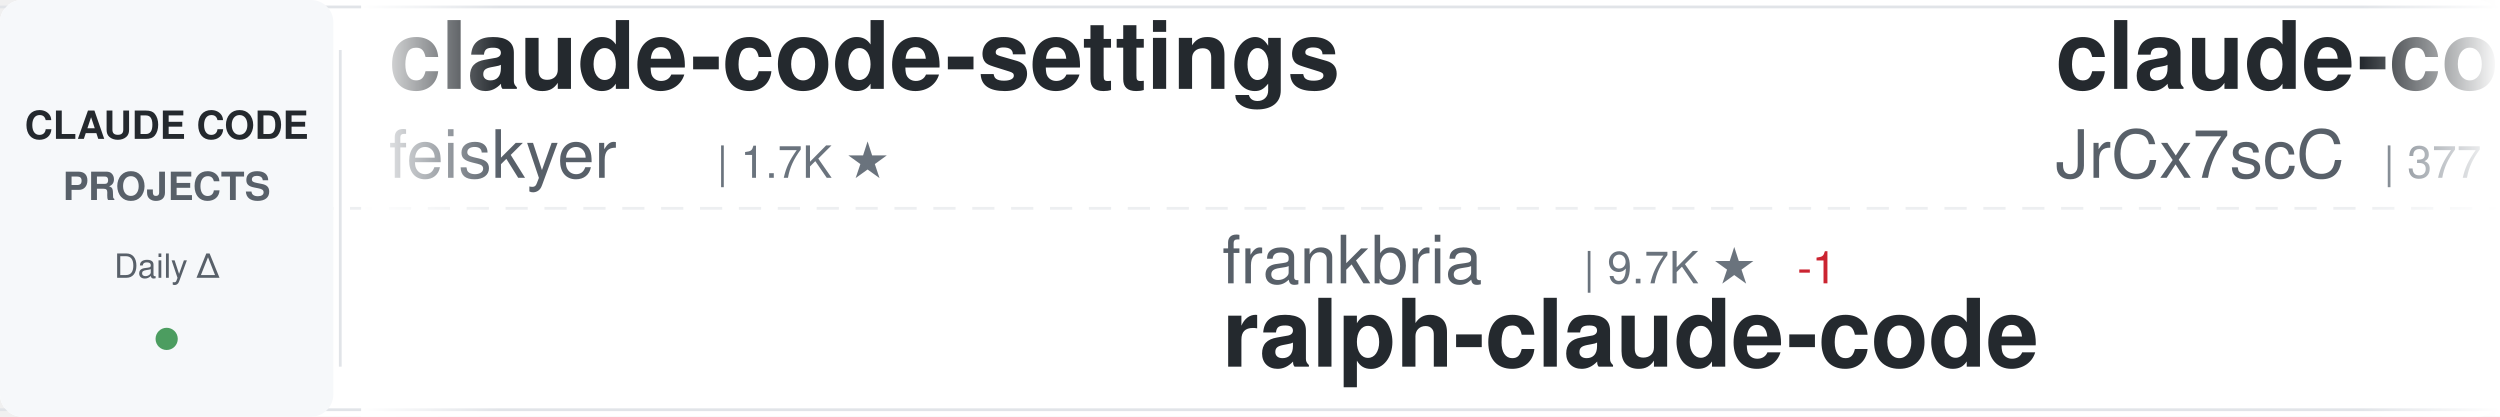
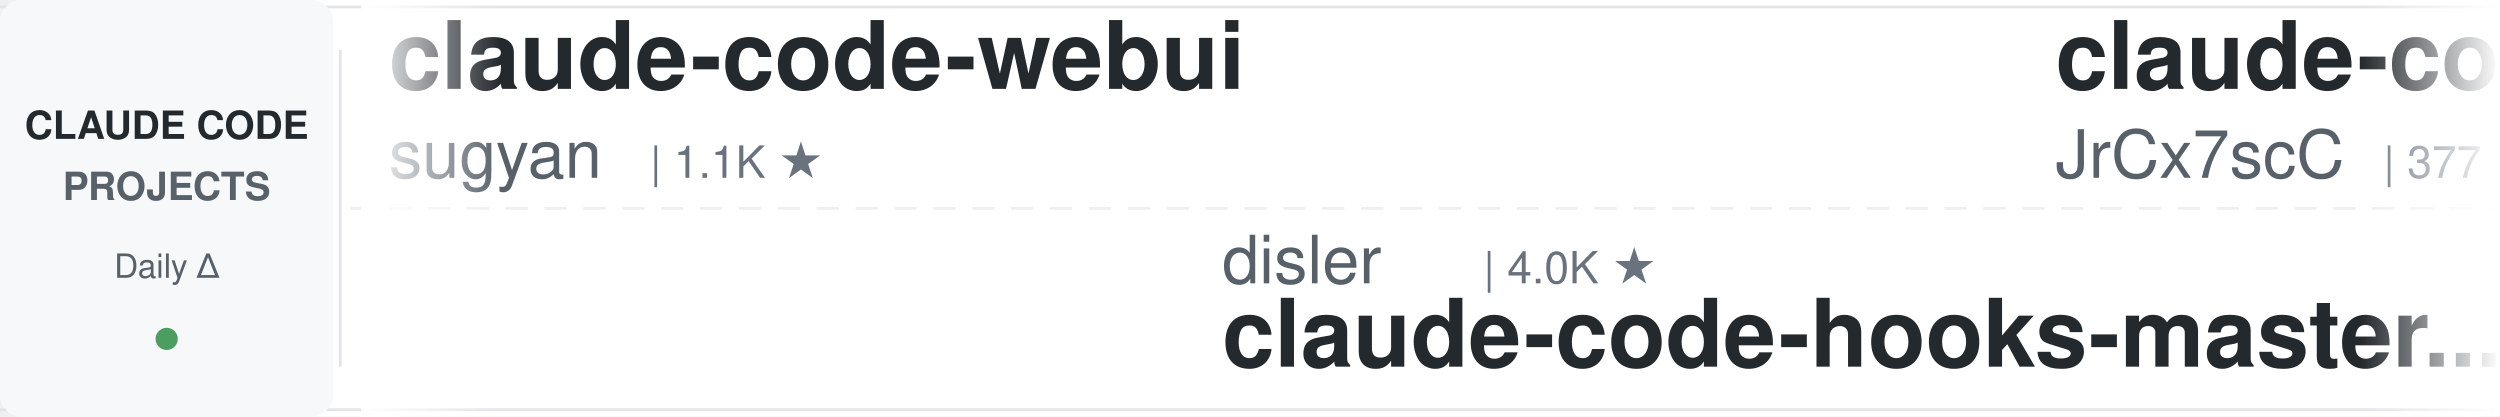
<svg xmlns="http://www.w3.org/2000/svg" width="900" height="150">
  <defs>
    <linearGradient id="awesomeLeftFade" x1="0%" y1="0%" x2="100%" y2="0%">
      <stop offset="0%" style="stop-color:#ffffff;stop-opacity:1" />
      <stop offset="100%" style="stop-color:#ffffff;stop-opacity:0" />
    </linearGradient>
    <linearGradient id="awesomeRightFade" x1="0%" y1="0%" x2="100%" y2="0%">
      <stop offset="0%" style="stop-color:#ffffff;stop-opacity:0" />
      <stop offset="100%" style="stop-color:#ffffff;stop-opacity:1" />
    </linearGradient>
  </defs>
  <rect width="900" height="150" fill="#ffffff" rx="8" />
  <rect x="0" y="2" width="900" height="1" fill="#e1e4e8" />
  <rect x="0" y="147" width="900" height="1" fill="#e1e4e8" />
  <line x1="0" y1="75" x2="900" y2="75" stroke="#e1e4e8" stroke-width="1" stroke-dasharray="8 6" opacity="0.6" />
  <rect x="0" y="0" width="120" height="150" fill="#f6f8fa" rx="8" />
  <text x="60" y="50" font-family="-apple-system, BlinkMacSystemFont, 'Segoe UI', Helvetica, Arial, sans-serif" font-size="14" font-weight="600" fill="#24292e" text-anchor="middle">CLAUDE CODE</text>
  <text x="60" y="72" font-family="-apple-system, BlinkMacSystemFont, 'Segoe UI', Helvetica, Arial, sans-serif" font-size="14" font-weight="600" fill="#586069" text-anchor="middle">PROJECTS</text>
  <text x="60" y="100" font-family="-apple-system, BlinkMacSystemFont, 'Segoe UI', Helvetica, Arial, sans-serif" font-size="12" font-weight="500" fill="#586069" text-anchor="middle">Daily Δ</text>
  <circle cx="60" cy="122" r="4" fill="#22863a" opacity="0.8" />
  <rect x="122" y="18" width="1" height="114" fill="#e1e4e8" />
  <clipPath id="awesomeTickerClip">
    <rect x="130" y="0" width="770" height="150" />
  </clipPath>
  <g clip-path="url(#awesomeTickerClip)">
    <g id="awesomeTickerItems">
      <animateTransform attributeName="transform" attributeType="XML" type="translate" from="0 0" to="-3000 0" dur="54s" repeatCount="indefinite" />
      <g transform="translate(0, 0)">
-         <text x="140" y="32" font-family="-apple-system, BlinkMacSystemFont, 'Segoe UI', Helvetica, Arial, sans-serif" font-size="34" font-weight="600" fill="#24292e">claude-code-settings</text>
-         <text x="140" y="64" font-family="-apple-system, BlinkMacSystemFont, 'Segoe UI', Helvetica, Arial, sans-serif" font-size="24" font-weight="400" fill="#586069">feiskyer</text>
-         <text x="258" y="64" font-family="-apple-system, BlinkMacSystemFont, 'Segoe UI', Helvetica, Arial, sans-serif" font-size="16" font-weight="500" fill="#6a737d">| 1.7K ★</text>
+         <text x="140" y="32" font-family="-apple-system, BlinkMacSystemFont, 'Segoe UI', Helvetica, Arial, sans-serif" font-size="34" font-weight="600" fill="#24292e">claude-code-webui</text>
+         <text x="140" y="64" font-family="-apple-system, BlinkMacSystemFont, 'Segoe UI', Helvetica, Arial, sans-serif" font-size="24" font-weight="400" fill="#586069">sugyan</text>
+         <text x="234" y="64" font-family="-apple-system, BlinkMacSystemFont, 'Segoe UI', Helvetica, Arial, sans-serif" font-size="16" font-weight="500" fill="#6a737d">| 1.1K ★</text>
      </g>
      <g transform="translate(300, 0)">
-         <text x="140" y="102" font-family="-apple-system, BlinkMacSystemFont, 'Segoe UI', Helvetica, Arial, sans-serif" font-size="24" font-weight="400" fill="#586069">frankbria</text>
-         <text x="270" y="102" font-family="-apple-system, BlinkMacSystemFont, 'Segoe UI', Helvetica, Arial, sans-serif" font-size="16" font-weight="500" fill="#6a737d">| 9.7K ★</text>
-         <text x="347" y="102" font-family="-apple-system, BlinkMacSystemFont, 'Segoe UI', Helvetica, Arial, sans-serif" font-size="16" font-weight="500" fill="#cb2431"> -1</text>
-         <text x="140" y="132" font-family="-apple-system, BlinkMacSystemFont, 'Segoe UI', Helvetica, Arial, sans-serif" font-size="34" font-weight="600" fill="#24292e">ralph-claude-code</text>
+         <text x="140" y="102" font-family="-apple-system, BlinkMacSystemFont, 'Segoe UI', Helvetica, Arial, sans-serif" font-size="24" font-weight="400" fill="#586069">disler</text>
+         <text x="234" y="102" font-family="-apple-system, BlinkMacSystemFont, 'Segoe UI', Helvetica, Arial, sans-serif" font-size="16" font-weight="500" fill="#6a737d">| 4.0K ★</text>
+         <text x="140" y="132" font-family="-apple-system, BlinkMacSystemFont, 'Segoe UI', Helvetica, Arial, sans-serif" font-size="34" font-weight="600" fill="#24292e">claude-code-hooks-master...</text>
      </g>
      <g transform="translate(600, 0)">
        <text x="140" y="32" font-family="-apple-system, BlinkMacSystemFont, 'Segoe UI', Helvetica, Arial, sans-serif" font-size="34" font-weight="600" fill="#24292e">claude-code-source</text>
        <text x="140" y="64" font-family="-apple-system, BlinkMacSystemFont, 'Segoe UI', Helvetica, Arial, sans-serif" font-size="24" font-weight="400" fill="#586069">JrCx7scC</text>
        <text x="258" y="64" font-family="-apple-system, BlinkMacSystemFont, 'Segoe UI', Helvetica, Arial, sans-serif" font-size="16" font-weight="500" fill="#6a737d">| 377 ★</text>
      </g>
      <g transform="translate(900, 0)">
-         <text x="140" y="102" font-family="-apple-system, BlinkMacSystemFont, 'Segoe UI', Helvetica, Arial, sans-serif" font-size="24" font-weight="400" fill="#586069">Yeachan-Heo</text>
-         <text x="294" y="102" font-family="-apple-system, BlinkMacSystemFont, 'Segoe UI', Helvetica, Arial, sans-serif" font-size="16" font-weight="500" fill="#6a737d">| 40.9K ★</text>
-         <text x="380" y="102" font-family="-apple-system, BlinkMacSystemFont, 'Segoe UI', Helvetica, Arial, sans-serif" font-size="16" font-weight="500" fill="#22863a"> +2</text>
-         <text x="140" y="132" font-family="-apple-system, BlinkMacSystemFont, 'Segoe UI', Helvetica, Arial, sans-serif" font-size="34" font-weight="600" fill="#24292e">oh-my-claudecode</text>
+         <text x="140" y="102" font-family="-apple-system, BlinkMacSystemFont, 'Segoe UI', Helvetica, Arial, sans-serif" font-size="24" font-weight="400" fill="#586069">techjarves</text>
+         <text x="282" y="102" font-family="-apple-system, BlinkMacSystemFont, 'Segoe UI', Helvetica, Arial, sans-serif" font-size="16" font-weight="500" fill="#6a737d">| 1.6K ★</text>
+         <text x="359" y="102" font-family="-apple-system, BlinkMacSystemFont, 'Segoe UI', Helvetica, Arial, sans-serif" font-size="16" font-weight="500" fill="#22863a"> +1</text>
+         <text x="140" y="132" font-family="-apple-system, BlinkMacSystemFont, 'Segoe UI', Helvetica, Arial, sans-serif" font-size="34" font-weight="600" fill="#24292e">ClaudeCode-Portable</text>
      </g>
      <g transform="translate(1200, 0)">
-         <text x="140" y="32" font-family="-apple-system, BlinkMacSystemFont, 'Segoe UI', Helvetica, Arial, sans-serif" font-size="34" font-weight="600" fill="#24292e">claude-code-guide</text>
-         <text x="140" y="64" font-family="-apple-system, BlinkMacSystemFont, 'Segoe UI', Helvetica, Arial, sans-serif" font-size="24" font-weight="400" fill="#586069">Cranot</text>
-         <text x="234" y="64" font-family="-apple-system, BlinkMacSystemFont, 'Segoe UI', Helvetica, Arial, sans-serif" font-size="16" font-weight="500" fill="#6a737d">| 2.9K ★</text>
+         <text x="140" y="32" font-family="-apple-system, BlinkMacSystemFont, 'Segoe UI', Helvetica, Arial, sans-serif" font-size="34" font-weight="600" fill="#24292e">Claude-code</text>
+         <text x="140" y="64" font-family="-apple-system, BlinkMacSystemFont, 'Segoe UI', Helvetica, Arial, sans-serif" font-size="24" font-weight="400" fill="#586069">fazxes</text>
+         <text x="234" y="64" font-family="-apple-system, BlinkMacSystemFont, 'Segoe UI', Helvetica, Arial, sans-serif" font-size="16" font-weight="500" fill="#6a737d">| 248 ★</text>
      </g>
      <g transform="translate(1500, 0)">
-         <text x="140" y="102" font-family="-apple-system, BlinkMacSystemFont, 'Segoe UI', Helvetica, Arial, sans-serif" font-size="24" font-weight="400" fill="#586069">techjarves</text>
-         <text x="282" y="102" font-family="-apple-system, BlinkMacSystemFont, 'Segoe UI', Helvetica, Arial, sans-serif" font-size="16" font-weight="500" fill="#6a737d">| 1.6K ★</text>
-         <text x="140" y="132" font-family="-apple-system, BlinkMacSystemFont, 'Segoe UI', Helvetica, Arial, sans-serif" font-size="34" font-weight="600" fill="#24292e">ClaudeCode-Portable</text>
+         <text x="140" y="102" font-family="-apple-system, BlinkMacSystemFont, 'Segoe UI', Helvetica, Arial, sans-serif" font-size="24" font-weight="400" fill="#586069">affaan-m</text>
+         <text x="258" y="102" font-family="-apple-system, BlinkMacSystemFont, 'Segoe UI', Helvetica, Arial, sans-serif" font-size="16" font-weight="500" fill="#6a737d">| 304.2K ★</text>
+         <text x="353" y="102" font-family="-apple-system, BlinkMacSystemFont, 'Segoe UI', Helvetica, Arial, sans-serif" font-size="16" font-weight="500" fill="#22863a"> +106</text>
+         <text x="140" y="132" font-family="-apple-system, BlinkMacSystemFont, 'Segoe UI', Helvetica, Arial, sans-serif" font-size="34" font-weight="600" fill="#24292e">ECC</text>
      </g>
      <g transform="translate(1800, 0)">
-         <text x="140" y="32" font-family="-apple-system, BlinkMacSystemFont, 'Segoe UI', Helvetica, Arial, sans-serif" font-size="34" font-weight="600" fill="#24292e">collection-claude-code-s...</text>
-         <text x="140" y="64" font-family="-apple-system, BlinkMacSystemFont, 'Segoe UI', Helvetica, Arial, sans-serif" font-size="24" font-weight="400" fill="#586069">chauncygu</text>
-         <text x="270" y="64" font-family="-apple-system, BlinkMacSystemFont, 'Segoe UI', Helvetica, Arial, sans-serif" font-size="16" font-weight="500" fill="#6a737d">| 2.9K ★</text>
+         <text x="140" y="32" font-family="-apple-system, BlinkMacSystemFont, 'Segoe UI', Helvetica, Arial, sans-serif" font-size="34" font-weight="600" fill="#24292e">claude-code-source-build</text>
+         <text x="140" y="64" font-family="-apple-system, BlinkMacSystemFont, 'Segoe UI', Helvetica, Arial, sans-serif" font-size="24" font-weight="400" fill="#586069">andrew-kramer-inno</text>
+         <text x="378" y="64" font-family="-apple-system, BlinkMacSystemFont, 'Segoe UI', Helvetica, Arial, sans-serif" font-size="16" font-weight="500" fill="#6a737d">| 597 ★</text>
+         <text x="446" y="64" font-family="-apple-system, BlinkMacSystemFont, 'Segoe UI', Helvetica, Arial, sans-serif" font-size="16" font-weight="500" fill="#22863a"> +597</text>
      </g>
      <g transform="translate(2100, 0)">
-         <text x="140" y="102" font-family="-apple-system, BlinkMacSystemFont, 'Segoe UI', Helvetica, Arial, sans-serif" font-size="24" font-weight="400" fill="#586069">liuup</text>
-         <text x="222" y="102" font-family="-apple-system, BlinkMacSystemFont, 'Segoe UI', Helvetica, Arial, sans-serif" font-size="16" font-weight="500" fill="#6a737d">| 4.1K ★</text>
-         <text x="299" y="102" font-family="-apple-system, BlinkMacSystemFont, 'Segoe UI', Helvetica, Arial, sans-serif" font-size="16" font-weight="500" fill="#22863a"> +2</text>
-         <text x="140" y="132" font-family="-apple-system, BlinkMacSystemFont, 'Segoe UI', Helvetica, Arial, sans-serif" font-size="34" font-weight="600" fill="#24292e">claude-code-analysis</text>
+         <text x="140" y="102" font-family="-apple-system, BlinkMacSystemFont, 'Segoe UI', Helvetica, Arial, sans-serif" font-size="24" font-weight="400" fill="#586069">anthropics</text>
+         <text x="282" y="102" font-family="-apple-system, BlinkMacSystemFont, 'Segoe UI', Helvetica, Arial, sans-serif" font-size="16" font-weight="500" fill="#6a737d">| 1.1K ★</text>
+         <text x="359" y="102" font-family="-apple-system, BlinkMacSystemFont, 'Segoe UI', Helvetica, Arial, sans-serif" font-size="16" font-weight="500" fill="#22863a"> +1</text>
+         <text x="140" y="132" font-family="-apple-system, BlinkMacSystemFont, 'Segoe UI', Helvetica, Arial, sans-serif" font-size="34" font-weight="600" fill="#24292e">claude-code-base-action</text>
      </g>
      <g transform="translate(2400, 0)">
-         <text x="140" y="32" font-family="-apple-system, BlinkMacSystemFont, 'Segoe UI', Helvetica, Arial, sans-serif" font-size="34" font-weight="600" fill="#24292e">claude-code-from-source</text>
-         <text x="140" y="64" font-family="-apple-system, BlinkMacSystemFont, 'Segoe UI', Helvetica, Arial, sans-serif" font-size="24" font-weight="400" fill="#586069">alejandrobalderas</text>
-         <text x="366" y="64" font-family="-apple-system, BlinkMacSystemFont, 'Segoe UI', Helvetica, Arial, sans-serif" font-size="16" font-weight="500" fill="#6a737d">| 3.0K ★</text>
-       </g>
-       <g transform="translate(2700, 0)">
-         <text x="140" y="102" font-family="-apple-system, BlinkMacSystemFont, 'Segoe UI', Helvetica, Arial, sans-serif" font-size="24" font-weight="400" fill="#586069">asgeirtj</text>
-         <text x="258" y="102" font-family="-apple-system, BlinkMacSystemFont, 'Segoe UI', Helvetica, Arial, sans-serif" font-size="16" font-weight="500" fill="#6a737d">| 71.5K ★</text>
-         <text x="344" y="102" font-family="-apple-system, BlinkMacSystemFont, 'Segoe UI', Helvetica, Arial, sans-serif" font-size="16" font-weight="500" fill="#22863a"> +18</text>
-         <text x="140" y="132" font-family="-apple-system, BlinkMacSystemFont, 'Segoe UI', Helvetica, Arial, sans-serif" font-size="34" font-weight="600" fill="#24292e">system_prompts_leaks</text>
-       </g>
-       <g transform="translate(3000, 0)">
        <text x="140" y="32" font-family="-apple-system, BlinkMacSystemFont, 'Segoe UI', Helvetica, Arial, sans-serif" font-size="34" font-weight="600" fill="#24292e">claude-code-settings</text>
        <text x="140" y="64" font-family="-apple-system, BlinkMacSystemFont, 'Segoe UI', Helvetica, Arial, sans-serif" font-size="24" font-weight="400" fill="#586069">feiskyer</text>
        <text x="258" y="64" font-family="-apple-system, BlinkMacSystemFont, 'Segoe UI', Helvetica, Arial, sans-serif" font-size="16" font-weight="500" fill="#6a737d">| 1.7K ★</text>
      </g>
+       <g transform="translate(2700, 0)">
+         <text x="140" y="102" font-family="-apple-system, BlinkMacSystemFont, 'Segoe UI', Helvetica, Arial, sans-serif" font-size="24" font-weight="400" fill="#586069">jqueryscript</text>
+         <text x="306" y="102" font-family="-apple-system, BlinkMacSystemFont, 'Segoe UI', Helvetica, Arial, sans-serif" font-size="16" font-weight="500" fill="#6a737d">| 552 ★</text>
+         <text x="140" y="132" font-family="-apple-system, BlinkMacSystemFont, 'Segoe UI', Helvetica, Arial, sans-serif" font-size="34" font-weight="600" fill="#24292e">awesome-claude-code</text>
+       </g>
+       <g transform="translate(3000, 0)">
+         <text x="140" y="32" font-family="-apple-system, BlinkMacSystemFont, 'Segoe UI', Helvetica, Arial, sans-serif" font-size="34" font-weight="600" fill="#24292e">claude-code-webui</text>
+         <text x="140" y="64" font-family="-apple-system, BlinkMacSystemFont, 'Segoe UI', Helvetica, Arial, sans-serif" font-size="24" font-weight="400" fill="#586069">sugyan</text>
+         <text x="234" y="64" font-family="-apple-system, BlinkMacSystemFont, 'Segoe UI', Helvetica, Arial, sans-serif" font-size="16" font-weight="500" fill="#6a737d">| 1.1K ★</text>
+       </g>
      <g transform="translate(3300, 0)">
-         <text x="140" y="102" font-family="-apple-system, BlinkMacSystemFont, 'Segoe UI', Helvetica, Arial, sans-serif" font-size="24" font-weight="400" fill="#586069">frankbria</text>
-         <text x="270" y="102" font-family="-apple-system, BlinkMacSystemFont, 'Segoe UI', Helvetica, Arial, sans-serif" font-size="16" font-weight="500" fill="#6a737d">| 9.7K ★</text>
-         <text x="347" y="102" font-family="-apple-system, BlinkMacSystemFont, 'Segoe UI', Helvetica, Arial, sans-serif" font-size="16" font-weight="500" fill="#cb2431"> -1</text>
-         <text x="140" y="132" font-family="-apple-system, BlinkMacSystemFont, 'Segoe UI', Helvetica, Arial, sans-serif" font-size="34" font-weight="600" fill="#24292e">ralph-claude-code</text>
+         <text x="140" y="102" font-family="-apple-system, BlinkMacSystemFont, 'Segoe UI', Helvetica, Arial, sans-serif" font-size="24" font-weight="400" fill="#586069">disler</text>
+         <text x="234" y="102" font-family="-apple-system, BlinkMacSystemFont, 'Segoe UI', Helvetica, Arial, sans-serif" font-size="16" font-weight="500" fill="#6a737d">| 4.0K ★</text>
+         <text x="140" y="132" font-family="-apple-system, BlinkMacSystemFont, 'Segoe UI', Helvetica, Arial, sans-serif" font-size="34" font-weight="600" fill="#24292e">claude-code-hooks-master...</text>
      </g>
      <g transform="translate(3600, 0)">
        <text x="140" y="32" font-family="-apple-system, BlinkMacSystemFont, 'Segoe UI', Helvetica, Arial, sans-serif" font-size="34" font-weight="600" fill="#24292e">claude-code-source</text>
        <text x="140" y="64" font-family="-apple-system, BlinkMacSystemFont, 'Segoe UI', Helvetica, Arial, sans-serif" font-size="24" font-weight="400" fill="#586069">JrCx7scC</text>
        <text x="258" y="64" font-family="-apple-system, BlinkMacSystemFont, 'Segoe UI', Helvetica, Arial, sans-serif" font-size="16" font-weight="500" fill="#6a737d">| 377 ★</text>
      </g>
      <g transform="translate(3900, 0)">
-         <text x="140" y="102" font-family="-apple-system, BlinkMacSystemFont, 'Segoe UI', Helvetica, Arial, sans-serif" font-size="24" font-weight="400" fill="#586069">Yeachan-Heo</text>
-         <text x="294" y="102" font-family="-apple-system, BlinkMacSystemFont, 'Segoe UI', Helvetica, Arial, sans-serif" font-size="16" font-weight="500" fill="#6a737d">| 40.9K ★</text>
-         <text x="380" y="102" font-family="-apple-system, BlinkMacSystemFont, 'Segoe UI', Helvetica, Arial, sans-serif" font-size="16" font-weight="500" fill="#22863a"> +2</text>
-         <text x="140" y="132" font-family="-apple-system, BlinkMacSystemFont, 'Segoe UI', Helvetica, Arial, sans-serif" font-size="34" font-weight="600" fill="#24292e">oh-my-claudecode</text>
+         <text x="140" y="102" font-family="-apple-system, BlinkMacSystemFont, 'Segoe UI', Helvetica, Arial, sans-serif" font-size="24" font-weight="400" fill="#586069">techjarves</text>
+         <text x="282" y="102" font-family="-apple-system, BlinkMacSystemFont, 'Segoe UI', Helvetica, Arial, sans-serif" font-size="16" font-weight="500" fill="#6a737d">| 1.6K ★</text>
+         <text x="359" y="102" font-family="-apple-system, BlinkMacSystemFont, 'Segoe UI', Helvetica, Arial, sans-serif" font-size="16" font-weight="500" fill="#22863a"> +1</text>
+         <text x="140" y="132" font-family="-apple-system, BlinkMacSystemFont, 'Segoe UI', Helvetica, Arial, sans-serif" font-size="34" font-weight="600" fill="#24292e">ClaudeCode-Portable</text>
      </g>
    </g>
  </g>
  <rect x="130" y="0" width="50" height="150" fill="url(#awesomeLeftFade)" />
  <rect x="850" y="0" width="50" height="150" fill="url(#awesomeRightFade)" />
</svg>
